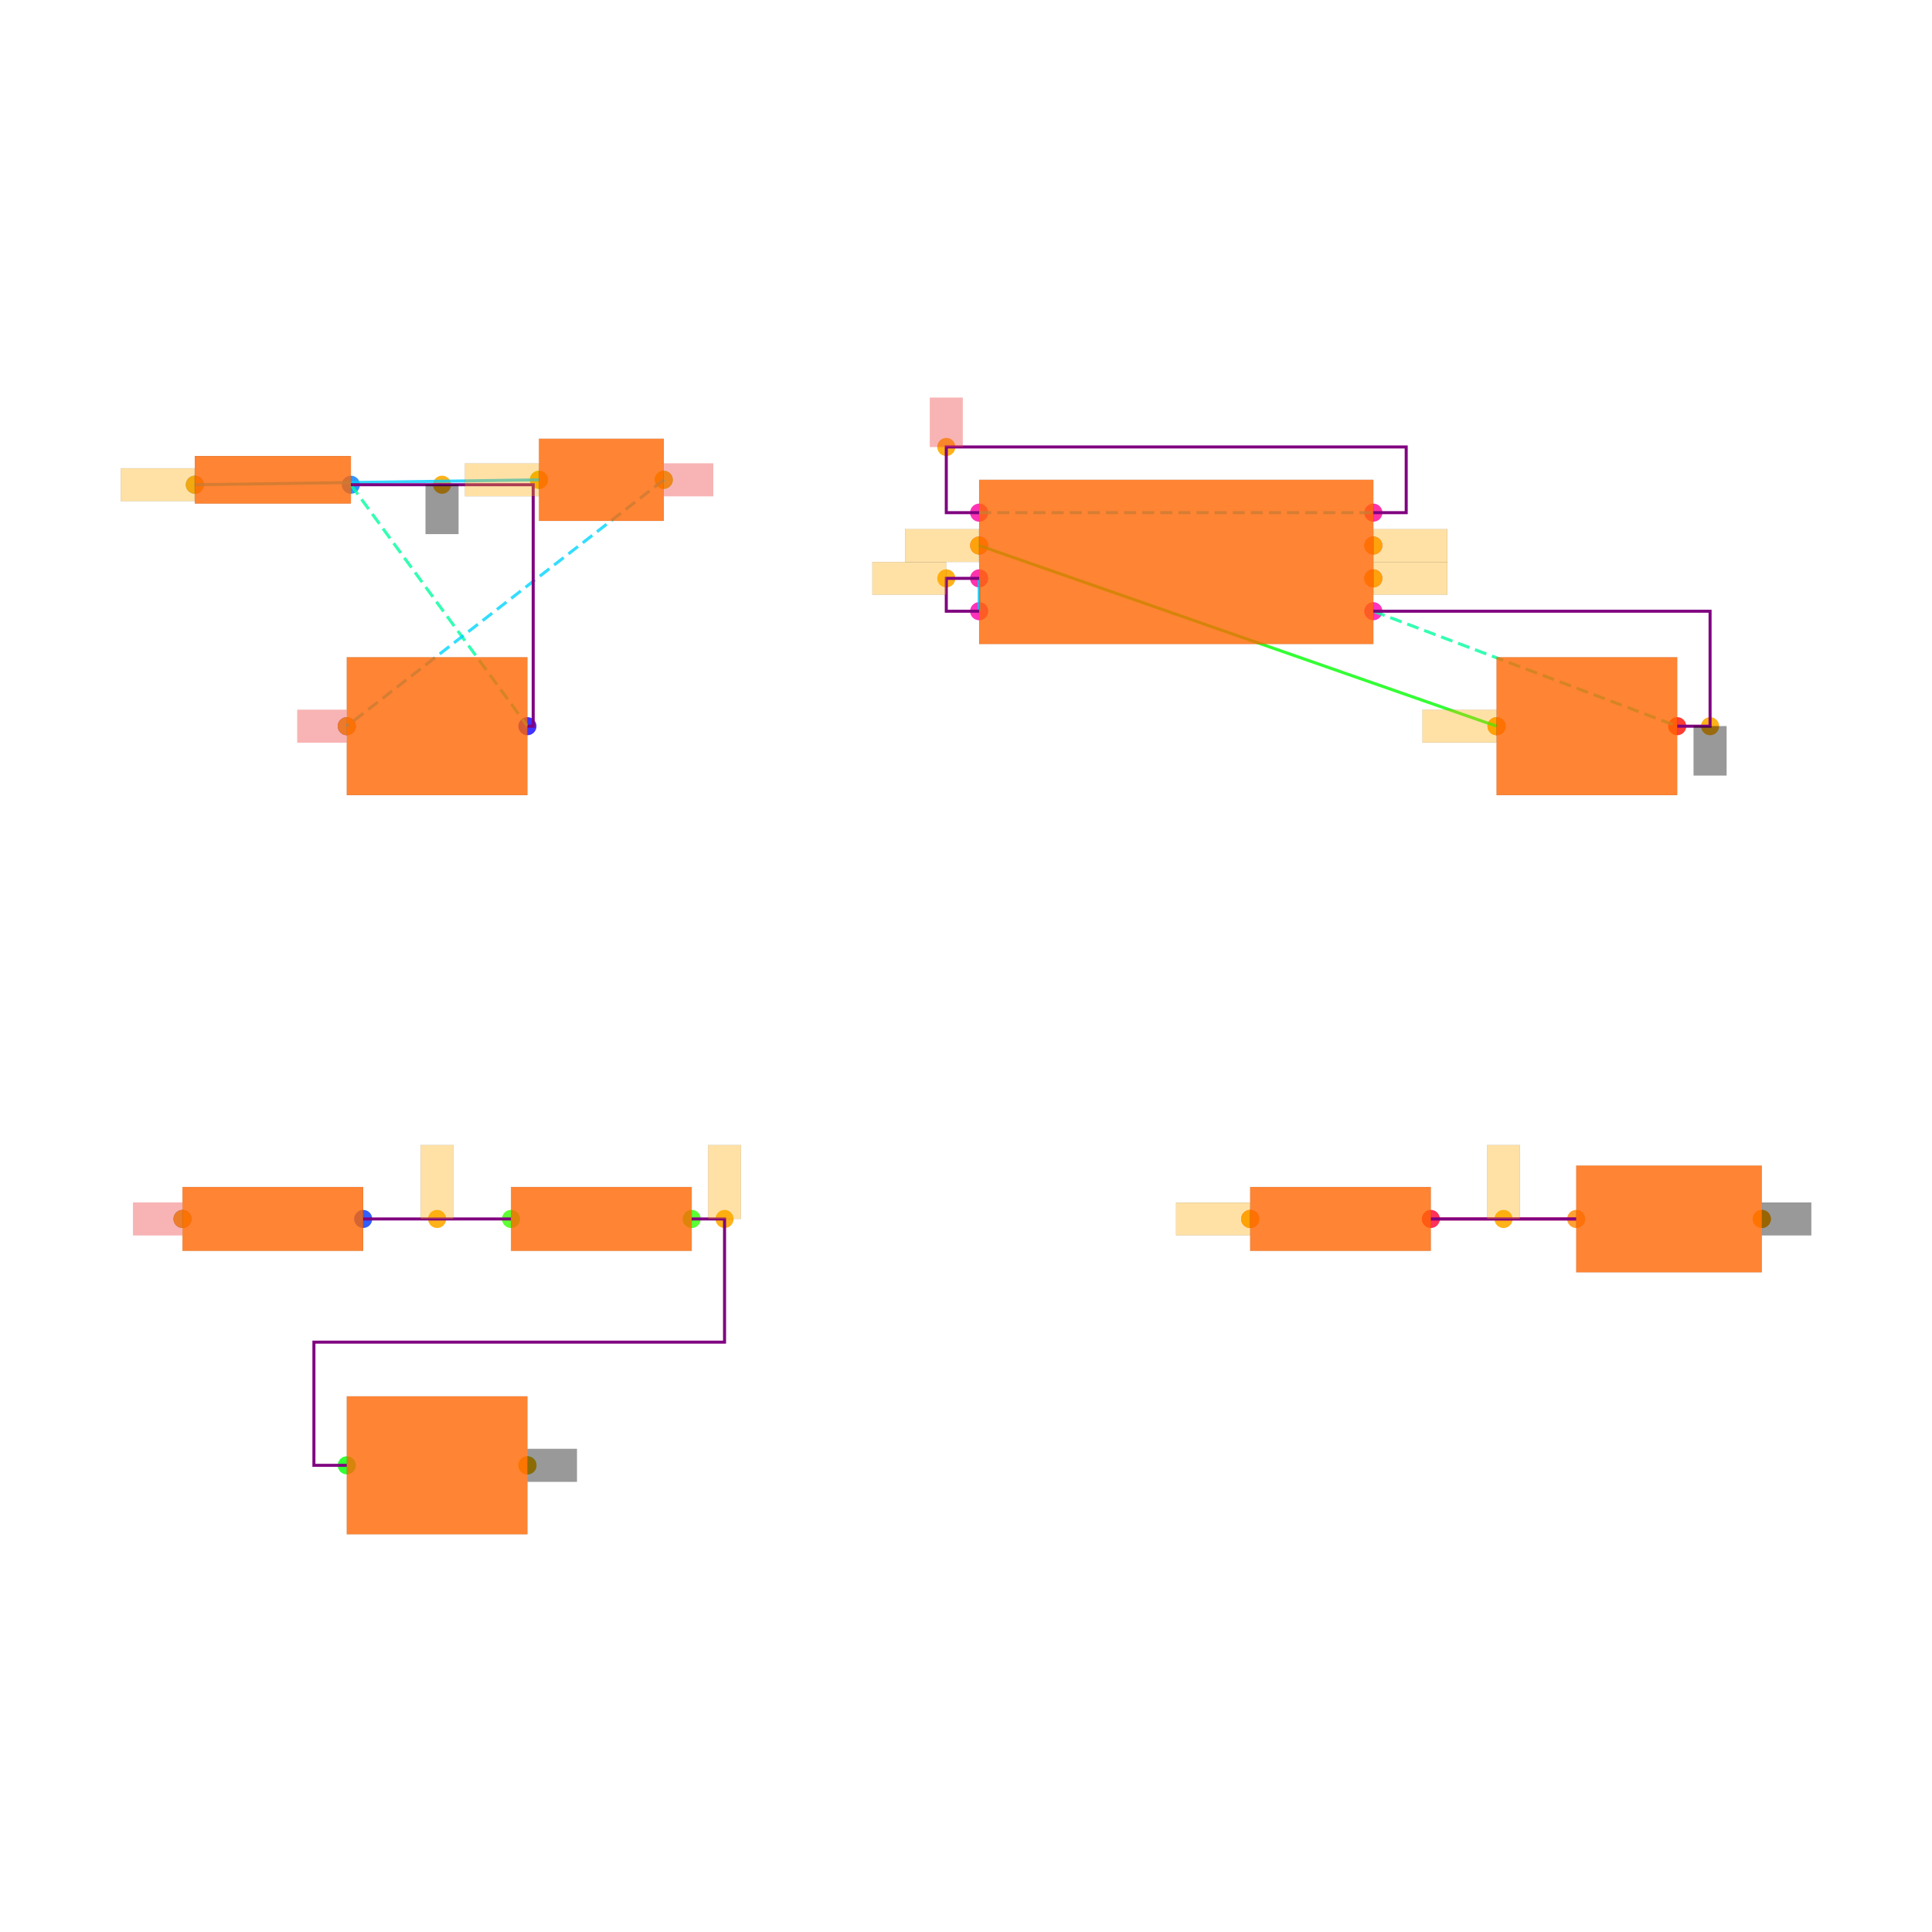
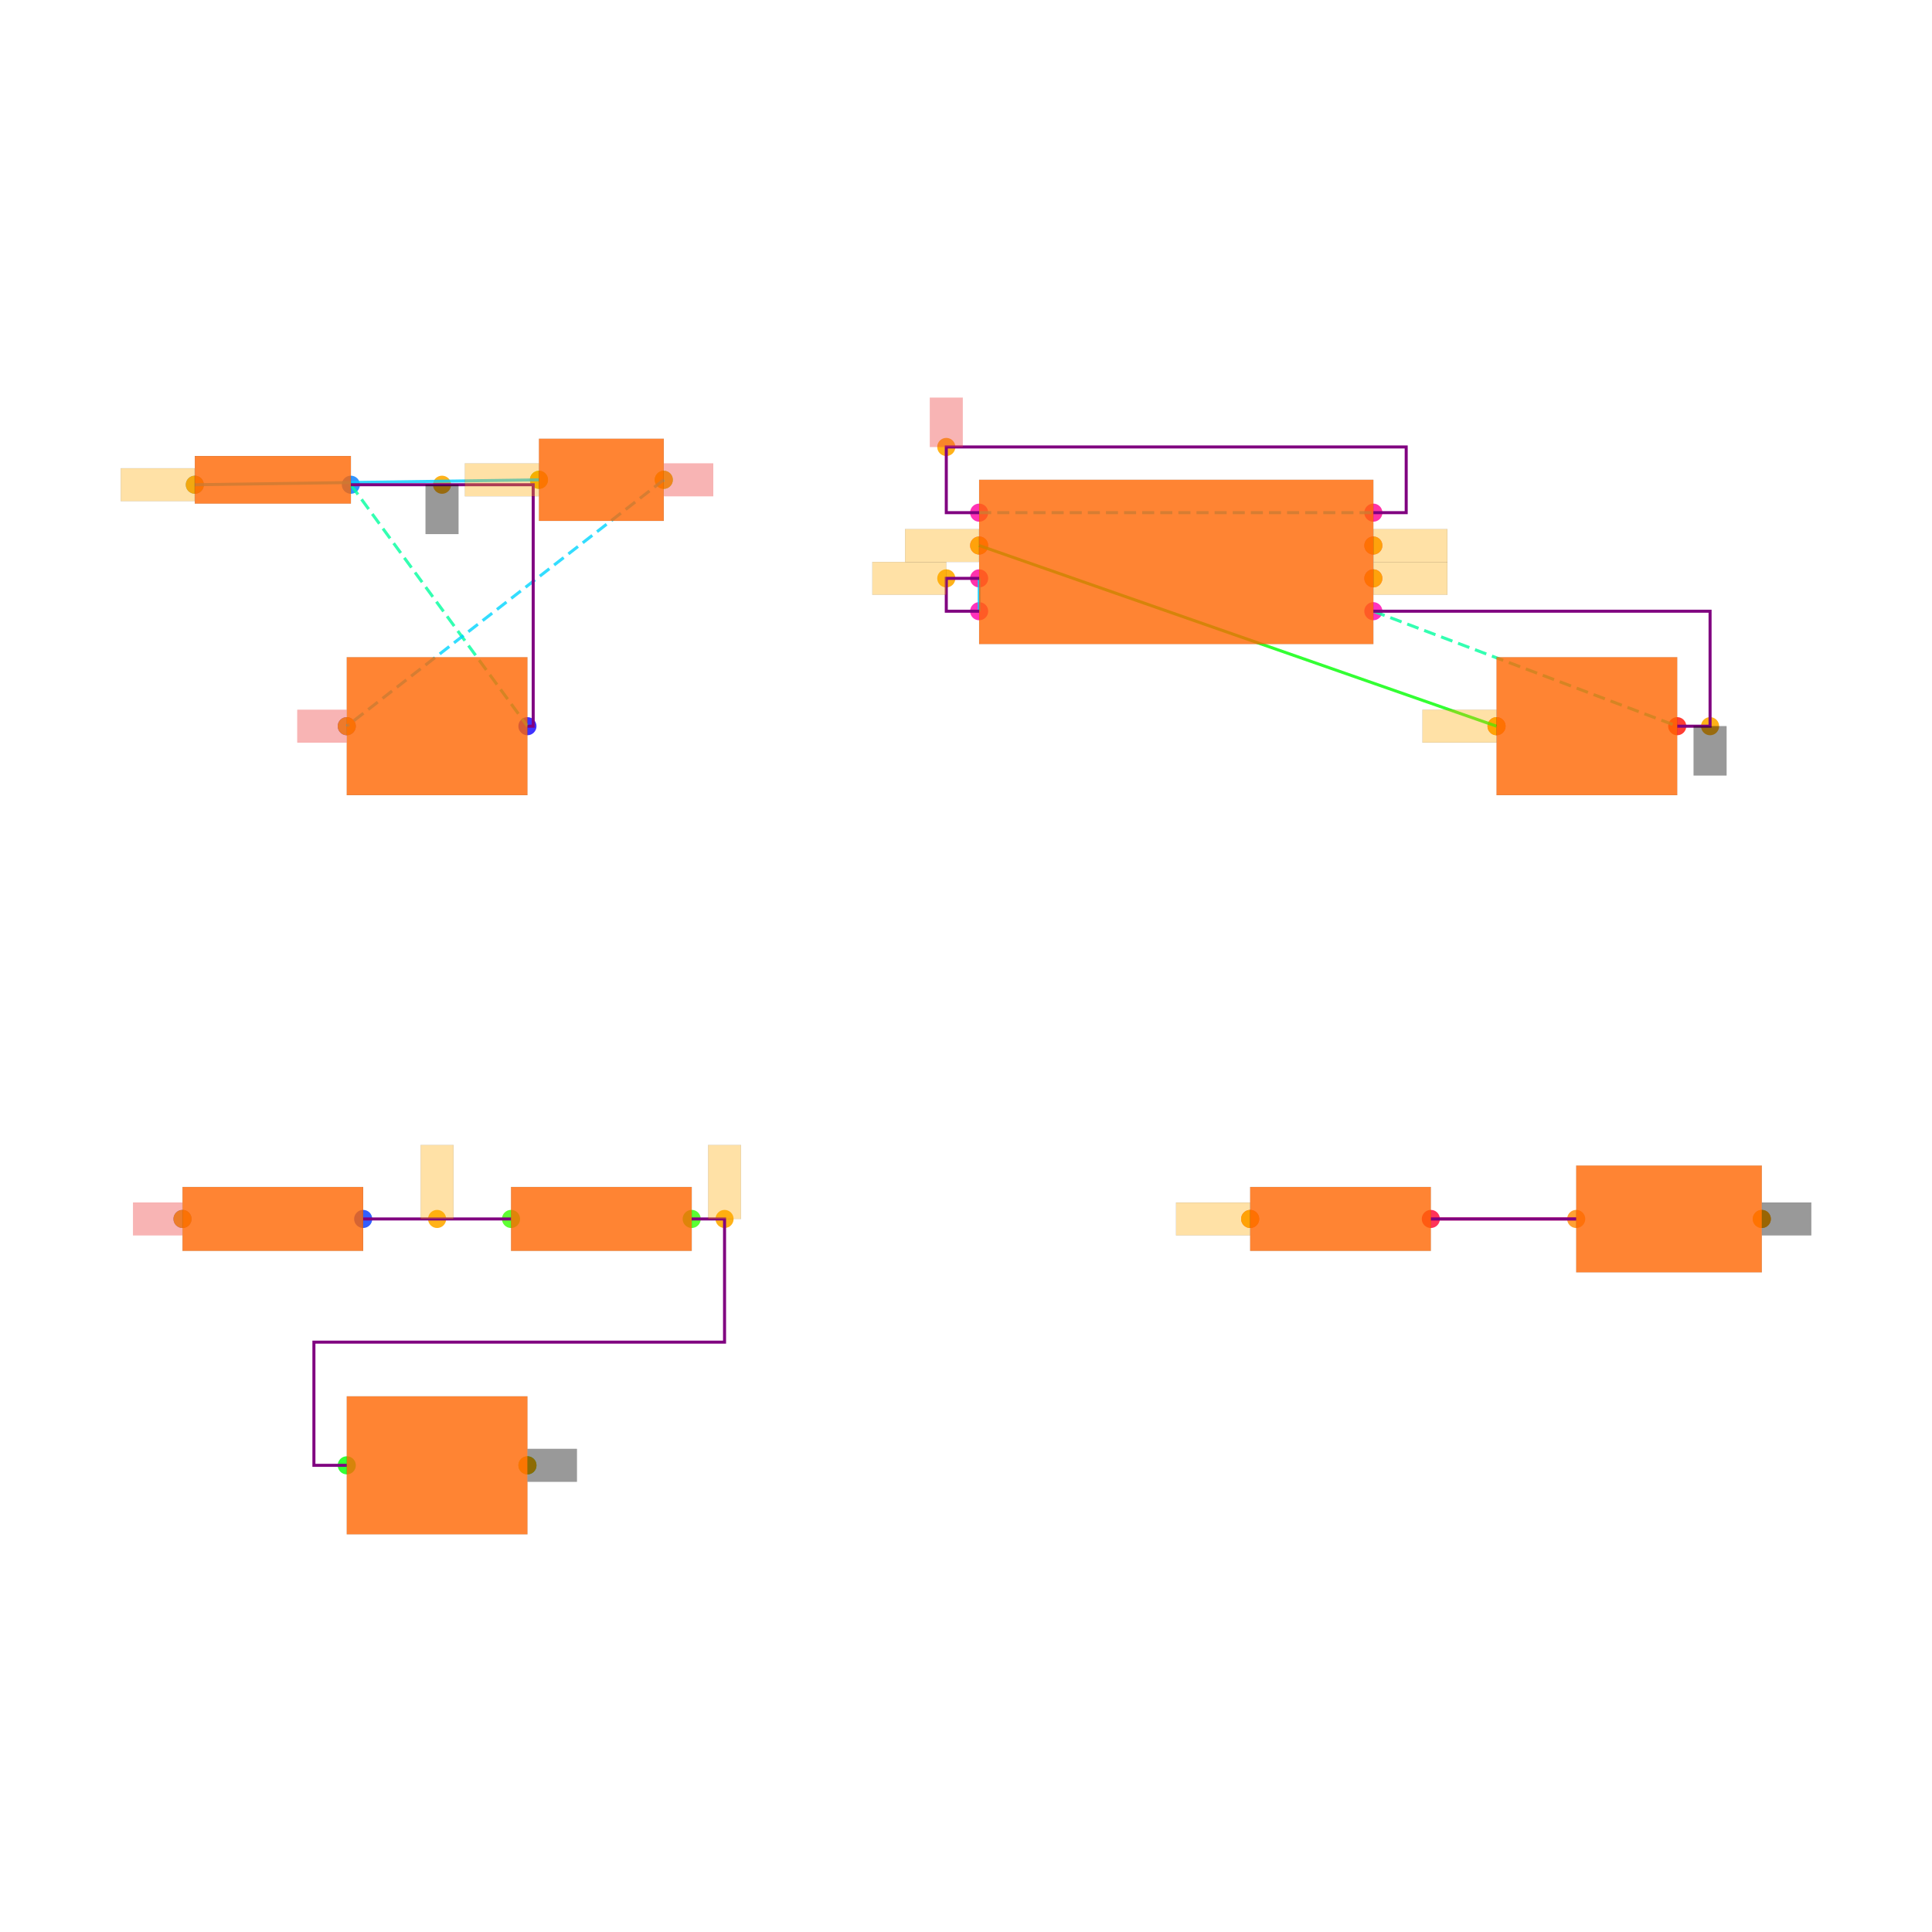
<svg xmlns="http://www.w3.org/2000/svg" width="640" height="640" viewBox="0 0 640 640">
  <rect width="100%" height="100%" fill="white" />
  <g>
    <circle data-type="point" data-label="B1.1 x-" data-x="-4.475" data-y="2.9699999999999998" cx="64.539" cy="160.575" r="3" fill="hsl(210, 100%, 50%, 0.8)" />
  </g>
  <g>
    <circle data-type="point" data-label="B1.2 x+" data-x="-3.525" data-y="2.9699999999999998" cx="116.23" cy="160.575" r="3" fill="hsl(211, 100%, 50%, 0.8)" />
  </g>
  <g>
    <circle data-type="point" data-label="SW1.1 x-" data-x="-2.38" data-y="3" cx="178.531" cy="158.943" r="3" fill="hsl(104, 100%, 50%, 0.8)" />
  </g>
  <g>
    <circle data-type="point" data-label="SW1.2 x+" data-x="-1.62" data-y="3" cx="219.883" cy="158.943" r="3" fill="hsl(105, 100%, 50%, 0.8)" />
  </g>
  <g>
    <circle data-type="point" data-label="C3.1 x-" data-x="-3.55" data-y="1.5" cx="114.87" cy="240.56" r="3" fill="hsl(243, 100%, 50%, 0.8)" />
  </g>
  <g>
    <circle data-type="point" data-label="C3.2 x+" data-x="-2.45" data-y="1.5" cx="174.722" cy="240.56" r="3" fill="hsl(244, 100%, 50%, 0.8)" />
  </g>
  <g>
    <circle data-type="point" data-label="U1.1 x+" data-x="2.7" data-y="2.2" cx="454.94" cy="202.472" r="3" fill="hsl(319, 100%, 50%, 0.8)" />
  </g>
  <g>
    <circle data-type="point" data-label="U1.2 x-" data-x="0.2999999999999998" data-y="2.2" cx="324.353" cy="202.472" r="3" fill="hsl(320, 100%, 50%, 0.8)" />
  </g>
  <g>
    <circle data-type="point" data-label="U1.3 x+" data-x="2.7" data-y="2.6" cx="454.94" cy="180.707" r="3" fill="hsl(321, 100%, 50%, 0.8)" />
  </g>
  <g>
    <circle data-type="point" data-label="U1.4 x-" data-x="0.2999999999999998" data-y="2.8" cx="324.353" cy="169.825" r="3" fill="hsl(322, 100%, 50%, 0.8)" />
  </g>
  <g>
    <circle data-type="point" data-label="U1.5 x-" data-x="0.2999999999999998" data-y="2.6" cx="324.353" cy="180.707" r="3" fill="hsl(323, 100%, 50%, 0.8)" />
  </g>
  <g>
    <circle data-type="point" data-label="U1.6 x-" data-x="0.2999999999999998" data-y="2.4" cx="324.353" cy="191.59" r="3" fill="hsl(324, 100%, 50%, 0.8)" />
  </g>
  <g>
    <circle data-type="point" data-label="U1.7 x+" data-x="2.7" data-y="2.4" cx="454.94" cy="191.59" r="3" fill="hsl(325, 100%, 50%, 0.8)" />
  </g>
  <g>
    <circle data-type="point" data-label="U1.8 x+" data-x="2.7" data-y="2.8" cx="454.94" cy="169.825" r="3" fill="hsl(326, 100%, 50%, 0.8)" />
  </g>
  <g>
    <circle data-type="point" data-label="C2.1 x-" data-x="3.45" data-y="1.5" cx="495.748" cy="240.56" r="3" fill="hsl(2, 100%, 50%, 0.8)" />
  </g>
  <g>
    <circle data-type="point" data-label="C2.2 x+" data-x="4.55" data-y="1.5" cx="555.6" cy="240.56" r="3" fill="hsl(3, 100%, 50%, 0.8)" />
  </g>
  <g>
    <circle data-type="point" data-label="R1.1 x-" data-x="-4.550000000000001" data-y="-1.5" cx="60.459" cy="403.793" r="3" fill="hsl(226, 100%, 50%, 0.8)" />
  </g>
  <g>
    <circle data-type="point" data-label="R1.2 x+" data-x="-3.4499999999999997" data-y="-1.5" cx="120.311" cy="403.793" r="3" fill="hsl(227, 100%, 50%, 0.8)" />
  </g>
  <g>
    <circle data-type="point" data-label="R2.1 x-" data-x="-2.55" data-y="-1.5" cx="169.281" cy="403.793" r="3" fill="hsl(107, 100%, 50%, 0.8)" />
  </g>
  <g>
    <circle data-type="point" data-label="R2.2 x+" data-x="-1.45" data-y="-1.5" cx="229.133" cy="403.793" r="3" fill="hsl(108, 100%, 50%, 0.8)" />
  </g>
  <g>
    <circle data-type="point" data-label="C1.1 x-" data-x="-3.55" data-y="-3" cx="114.87" cy="485.41" r="3" fill="hsl(121, 100%, 50%, 0.8)" />
  </g>
  <g>
    <circle data-type="point" data-label="C1.2 x+" data-x="-2.45" data-y="-3" cx="174.722" cy="485.41" r="3" fill="hsl(122, 100%, 50%, 0.8)" />
  </g>
  <g>
    <circle data-type="point" data-label="R3.1 x-" data-x="1.95" data-y="-1.5" cx="414.131" cy="403.793" r="3" fill="hsl(348, 100%, 50%, 0.8)" />
  </g>
  <g>
    <circle data-type="point" data-label="R3.2 x+" data-x="3.05" data-y="-1.5" cx="473.984" cy="403.793" r="3" fill="hsl(349, 100%, 50%, 0.8)" />
  </g>
  <g>
    <circle data-type="point" data-label="D1.1 x-" data-x="3.935" data-y="-1.5" cx="522.138" cy="403.793" r="3" fill="hsl(32, 100%, 50%, 0.8)" />
  </g>
  <g>
    <circle data-type="point" data-label="D1.2 x+" data-x="5.0649999999999995" data-y="-1.5" cx="583.622" cy="403.793" r="3" fill="hsl(33, 100%, 50%, 0.8)" />
  </g>
  <g>
    <circle data-type="point" data-label="anchorPoint orientation: x-" data-x="-4.475" data-y="2.9699999999999998" cx="64.539" cy="160.575" r="3" fill="hsl(40, 100%, 50%, 0.9)" />
  </g>
  <g>
    <circle data-type="point" data-label="anchorPoint orientation: x-" data-x="-2.38" data-y="3" cx="178.531" cy="158.943" r="3" fill="hsl(40, 100%, 50%, 0.9)" />
  </g>
  <g>
    <circle data-type="point" data-label="anchorPoint orientation: y-" data-x="-2.9699999999999998" data-y="2.9699999999999998" cx="146.428" cy="160.575" r="3" fill="hsl(40, 100%, 50%, 0.9)" />
  </g>
  <g>
    <circle data-type="point" data-label="anchorPoint orientation: y-" data-x="4.75" data-y="1.5" cx="566.483" cy="240.56" r="3" fill="hsl(40, 100%, 50%, 0.9)" />
  </g>
  <g>
    <circle data-type="point" data-label="anchorPoint orientation: x+" data-x="-2.45" data-y="-3" cx="174.722" cy="485.41" r="3" fill="hsl(40, 100%, 50%, 0.9)" />
  </g>
  <g>
    <circle data-type="point" data-label="anchorPoint orientation: x+" data-x="5.0649999999999995" data-y="-1.5" cx="583.622" cy="403.793" r="3" fill="hsl(40, 100%, 50%, 0.9)" />
  </g>
  <g>
    <circle data-type="point" data-label="anchorPoint orientation: x+" data-x="-1.62" data-y="3" cx="219.883" cy="158.943" r="3" fill="hsl(40, 100%, 50%, 0.9)" />
  </g>
  <g>
    <circle data-type="point" data-label="anchorPoint orientation: x-" data-x="-3.55" data-y="1.5" cx="114.87" cy="240.56" r="3" fill="hsl(40, 100%, 50%, 0.9)" />
  </g>
  <g>
    <circle data-type="point" data-label="anchorPoint orientation: y+" data-x="0.09999999999999981" data-y="3.2" cx="313.471" cy="148.061" r="3" fill="hsl(40, 100%, 50%, 0.9)" />
  </g>
  <g>
    <circle data-type="point" data-label="anchorPoint orientation: x-" data-x="-4.550000000000001" data-y="-1.5" cx="60.459" cy="403.793" r="3" fill="hsl(40, 100%, 50%, 0.9)" />
  </g>
  <g>
    <circle data-type="point" data-label="anchorPoint orientation: x-" data-x="0.09999999999999981" data-y="2.4" cx="313.471" cy="191.59" r="3" fill="hsl(40, 100%, 50%, 0.9)" />
  </g>
  <g>
    <circle data-type="point" data-label="anchorPoint orientation: y+" data-x="-1.25" data-y="-1.5" cx="240.016" cy="403.793" r="3" fill="hsl(40, 100%, 50%, 0.9)" />
  </g>
  <g>
    <circle data-type="point" data-label="anchorPoint orientation: x+" data-x="2.7" data-y="2.6" cx="454.94" cy="180.707" r="3" fill="hsl(40, 100%, 50%, 0.9)" />
  </g>
  <g>
    <circle data-type="point" data-label="anchorPoint orientation: x-" data-x="1.95" data-y="-1.5" cx="414.131" cy="403.793" r="3" fill="hsl(40, 100%, 50%, 0.9)" />
  </g>
  <g>
    <circle data-type="point" data-label="anchorPoint orientation: x-" data-x="0.2999999999999998" data-y="2.6" cx="324.353" cy="180.707" r="3" fill="hsl(40, 100%, 50%, 0.9)" />
  </g>
  <g>
    <circle data-type="point" data-label="anchorPoint orientation: x-" data-x="3.45" data-y="1.5" cx="495.748" cy="240.56" r="3" fill="hsl(40, 100%, 50%, 0.9)" />
  </g>
  <g>
    <circle data-type="point" data-label="anchorPoint orientation: y+" data-x="-3" data-y="-1.5" cx="144.796" cy="403.793" r="3" fill="hsl(40, 100%, 50%, 0.9)" />
  </g>
  <g>
    <circle data-type="point" data-label="anchorPoint orientation: x+" data-x="2.7" data-y="2.4" cx="454.94" cy="191.59" r="3" fill="hsl(40, 100%, 50%, 0.9)" />
  </g>
  <g>
-     <circle data-type="point" data-label="anchorPoint orientation: y+" data-x="3.4924999999999997" data-y="-1.5" cx="498.061" cy="403.793" r="3" fill="hsl(40, 100%, 50%, 0.9)" />
-   </g>
-   <g>
    <polyline data-points="-4.475,2.9699999999999998 -2.38,3" data-type="line" data-label="" points="64.539,160.575 178.531,158.943" fill="none" stroke="hsl(192, 100%, 50%, 0.8)" stroke-width="1" />
  </g>
  <g>
    <polyline data-points="0.2999999999999998,2.6 3.45,1.5" data-type="line" data-label="" points="324.353,180.707 495.748,240.56" fill="none" stroke="hsl(120, 100%, 50%, 0.8)" stroke-width="1" />
  </g>
  <g>
    <polyline data-points="0.2999999999999998,2.4 0.2999999999999998,2.2" data-type="line" data-label="" points="324.353,191.59 324.353,202.472" fill="none" stroke="hsl(192, 100%, 50%, 0.8)" stroke-width="1" />
  </g>
  <g>
    <polyline data-points="3.05,-1.5 3.935,-1.5" data-type="line" data-label="" points="473.984,403.793 522.138,403.793" fill="none" stroke="hsl(344, 100%, 50%, 0.8)" stroke-width="1" />
  </g>
  <g>
    <polyline data-points="-3.525,2.9699999999999998 -2.45,1.5" data-type="line" data-label="" points="116.23,160.575 174.722,240.56" fill="none" stroke="hsl(157, 100%, 50%, 0.8)" stroke-width="1" stroke-dasharray="4 2" />
  </g>
  <g>
    <polyline data-points="2.7,2.2 4.55,1.5" data-type="line" data-label="" points="454.94,202.472 555.6,240.56" fill="none" stroke="hsl(157, 100%, 50%, 0.8)" stroke-width="1" stroke-dasharray="4 2" />
  </g>
  <g>
    <polyline data-points="-1.62,3 -3.55,1.5" data-type="line" data-label="" points="219.883,158.943 114.87,240.56" fill="none" stroke="hsl(190, 100%, 50%, 0.8)" stroke-width="1" stroke-dasharray="4 2" />
  </g>
  <g>
    <polyline data-points="0.2999999999999998,2.8 2.7,2.8" data-type="line" data-label="" points="324.353,169.825 454.94,169.825" fill="none" stroke="hsl(190, 100%, 50%, 0.8)" stroke-width="1" stroke-dasharray="4 2" />
  </g>
  <g>
    <polyline data-points="0.2999999999999998,2.4 0.09999999999999981,2.4 0.09999999999999981,2.2 0.2999999999999998,2.2" data-type="line" data-label="" points="324.353,191.59 313.471,191.59 313.471,202.472 324.353,202.472" fill="none" stroke="purple" stroke-width="1" />
  </g>
  <g>
    <polyline data-points="-2.55,-1.5 -3.4499999999999997,-1.5" data-type="line" data-label="" points="169.281,403.793 120.311,403.793" fill="none" stroke="purple" stroke-width="1" />
  </g>
  <g>
    <polyline data-points="3.05,-1.5 3.935,-1.5" data-type="line" data-label="" points="473.984,403.793 522.138,403.793" fill="none" stroke="purple" stroke-width="1" />
  </g>
  <g>
    <polyline data-points="-1.4500000000000002,-1.5 -1.25,-1.5 -1.25,-2.25 -3.75,-2.25 -3.75,-3 -3.55,-3" data-type="line" data-label="" points="229.133,403.793 240.016,403.793 240.016,444.602 103.988,444.602 103.988,485.41 114.87,485.41" fill="none" stroke="purple" stroke-width="1" />
  </g>
  <g>
    <polyline data-points="-3.525,2.9699999999999998 -2.415,2.9699999999999998 -2.415,1.5 -2.45,1.5" data-type="line" data-label="" points="116.23,160.575 176.627,160.575 176.627,240.56 174.722,240.56" fill="none" stroke="purple" stroke-width="1" />
  </g>
  <g>
    <polyline data-points="2.7,2.2 4.75,2.2 4.75,1.5 4.55,1.5" data-type="line" data-label="" points="454.94,202.472 566.483,202.472 566.483,240.56 555.6,240.56" fill="none" stroke="purple" stroke-width="1" />
  </g>
  <g>
    <polyline data-points="0.2999999999999998,2.8 0.09999999999999981,2.8 0.09999999999999981,3.2 2.9000000000000004,3.2 2.9000000000000004,2.8 2.7,2.8" data-type="line" data-label="" points="324.353,169.825 313.471,169.825 313.471,148.061 465.822,148.061 465.822,169.825 454.94,169.825" fill="none" stroke="purple" stroke-width="1" />
  </g>
  <g>
    <rect data-type="rect" data-label="schematic_component_0" data-x="-4" data-y="3" x="64.539" y="151.053" width="51.691" height="15.779" fill="hsl(24, 100%, 50%, 0.8)" stroke="black" stroke-width="0.018" />
  </g>
  <g>
    <rect data-type="rect" data-label="schematic_component_1" data-x="-2" data-y="3" x="178.531" y="145.34" width="41.353" height="27.206" fill="hsl(24, 100%, 50%, 0.8)" stroke="black" stroke-width="0.018" />
  </g>
  <g>
    <rect data-type="rect" data-label="schematic_component_2" data-x="-3" data-y="1.5" x="114.87" y="217.707" width="59.852" height="45.705" fill="hsl(24, 100%, 50%, 0.8)" stroke="black" stroke-width="0.018" />
  </g>
  <g>
    <rect data-type="rect" data-label="schematic_component_3" data-x="1.5" data-y="2.5" x="324.353" y="158.943" width="130.587" height="54.411" fill="hsl(24, 100%, 50%, 0.8)" stroke="black" stroke-width="0.018" />
  </g>
  <g>
    <rect data-type="rect" data-label="schematic_component_4" data-x="4" data-y="1.5" x="495.748" y="217.707" width="59.852" height="45.705" fill="hsl(24, 100%, 50%, 0.8)" stroke="black" stroke-width="0.018" />
  </g>
  <g>
    <rect data-type="rect" data-label="schematic_component_5" data-x="-4" data-y="-1.5" x="60.459" y="393.213" width="59.852" height="21.161" fill="hsl(24, 100%, 50%, 0.8)" stroke="black" stroke-width="0.018" />
  </g>
  <g>
    <rect data-type="rect" data-label="schematic_component_6" data-x="-2" data-y="-1.5" x="169.281" y="393.213" width="59.852" height="21.161" fill="hsl(24, 100%, 50%, 0.8)" stroke="black" stroke-width="0.018" />
  </g>
  <g>
    <rect data-type="rect" data-label="schematic_component_7" data-x="-3" data-y="-3" x="114.87" y="462.557" width="59.852" height="45.705" fill="hsl(24, 100%, 50%, 0.8)" stroke="black" stroke-width="0.018" />
  </g>
  <g>
    <rect data-type="rect" data-label="schematic_component_8" data-x="2.5" data-y="-1.5" x="414.131" y="393.213" width="59.852" height="21.161" fill="hsl(24, 100%, 50%, 0.8)" stroke="black" stroke-width="0.018" />
  </g>
  <g>
    <rect data-type="rect" data-label="schematic_component_9" data-x="4.5" data-y="-1.5" x="522.138" y="386.11" width="61.485" height="35.367" fill="hsl(24, 100%, 50%, 0.8)" stroke="black" stroke-width="0.018" />
  </g>
  <g>
    <rect data-type="rect" data-label="netId: .B1 &gt; .pin1 to .SW1 &gt; .pin1 globalConnNetId: connectivity_net0" data-x="-4.701" data-y="2.9699999999999998" x="40" y="155.134" width="24.485" height="10.882" fill="hsl(40, 100%, 50%, 0.35)" stroke="black" stroke-width="0.018" />
  </g>
  <g>
    <rect data-type="rect" data-label="netId: .B1 &gt; .pin1 to .SW1 &gt; .pin1 globalConnNetId: connectivity_net0" data-x="-2.606" data-y="3" x="153.991" y="153.502" width="24.485" height="10.882" fill="hsl(40, 100%, 50%, 0.35)" stroke="black" stroke-width="0.018" />
  </g>
  <g>
    <rect data-type="rect" data-label="netId: GND globalConnNetId: connectivity_net6" data-x="-2.9699999999999998" data-y="2.82" x="140.987" y="160.575" width="10.882" height="16.323" fill="#00000066" stroke="#000000" stroke-width="0.018" />
  </g>
  <g>
    <rect data-type="rect" data-label="netId: GND globalConnNetId: connectivity_net6" data-x="4.75" data-y="1.35" x="561.042" y="240.56" width="10.882" height="16.323" fill="#00000066" stroke="#000000" stroke-width="0.018" />
  </g>
  <g>
    <rect data-type="rect" data-label="netId: GND globalConnNetId: connectivity_net6" data-x="-2.2990000000000004" data-y="-3" x="174.777" y="479.969" width="16.323" height="10.882" fill="#00000066" stroke="#000000" stroke-width="0.018" />
  </g>
  <g>
    <rect data-type="rect" data-label="netId: GND globalConnNetId: connectivity_net6" data-x="5.216" data-y="-1.5" x="583.677" y="398.352" width="16.323" height="10.882" fill="#00000066" stroke="#000000" stroke-width="0.018" />
  </g>
  <g>
    <rect data-type="rect" data-label="netId: VCC globalConnNetId: connectivity_net7" data-x="-1.4690000000000003" data-y="3" x="219.938" y="153.502" width="16.323" height="10.882" fill="#ef444466" stroke="#ef4444" stroke-width="0.018" />
  </g>
  <g>
    <rect data-type="rect" data-label="netId: VCC globalConnNetId: connectivity_net7" data-x="-3.7009999999999996" data-y="1.5" x="98.492" y="235.119" width="16.323" height="10.882" fill="#ef444466" stroke="#ef4444" stroke-width="0.018" />
  </g>
  <g>
    <rect data-type="rect" data-label="netId: VCC globalConnNetId: connectivity_net7" data-x="0.09999999999999981" data-y="3.35" x="308.03" y="131.737" width="10.882" height="16.323" fill="#ef444466" stroke="#ef4444" stroke-width="0.018" />
  </g>
  <g>
    <rect data-type="rect" data-label="netId: VCC globalConnNetId: connectivity_net7" data-x="-4.701000000000001" data-y="-1.5" x="44.081" y="398.352" width="16.323" height="10.882" fill="#ef444466" stroke="#ef4444" stroke-width="0.018" />
  </g>
  <g>
    <rect data-type="rect" data-label="netId: .U1 &gt; .THRES to .C1 &gt; .pin1 globalConnNetId: connectivity_net2" data-x="-0.1250000000000002" data-y="2.4" x="288.986" y="186.148" width="24.485" height="10.882" fill="hsl(40, 100%, 50%, 0.35)" stroke="black" stroke-width="0.018" />
  </g>
  <g>
    <rect data-type="rect" data-label="netId: .R2 &gt; .pin2 to .U1 &gt; .THRES globalConnNetId: connectivity_net2" data-x="-1.25" data-y="-1.275" x="234.574" y="379.308" width="10.882" height="24.485" fill="hsl(40, 100%, 50%, 0.35)" stroke="black" stroke-width="0.018" />
  </g>
  <g>
    <rect data-type="rect" data-label="netId: .U1 &gt; .OUT to .R3 &gt; .pin1 globalConnNetId: connectivity_net4" data-x="2.926" data-y="2.6" x="454.994" y="175.266" width="24.485" height="10.882" fill="hsl(40, 100%, 50%, 0.35)" stroke="black" stroke-width="0.018" />
  </g>
  <g>
    <rect data-type="rect" data-label="netId: .U1 &gt; .OUT to .R3 &gt; .pin1 globalConnNetId: connectivity_net4" data-x="1.724" data-y="-1.5" x="389.592" y="398.352" width="24.485" height="10.882" fill="hsl(40, 100%, 50%, 0.35)" stroke="black" stroke-width="0.018" />
  </g>
  <g>
    <rect data-type="rect" data-label="netId: .U1 &gt; .CTRL to .C2 &gt; .pin1 globalConnNetId: connectivity_net1" data-x="0.07399999999999982" data-y="2.6" x="299.813" y="175.266" width="24.485" height="10.882" fill="hsl(40, 100%, 50%, 0.35)" stroke="black" stroke-width="0.018" />
  </g>
  <g>
    <rect data-type="rect" data-label="netId: .U1 &gt; .CTRL to .C2 &gt; .pin1 globalConnNetId: connectivity_net1" data-x="3.224" data-y="1.5" x="471.209" y="235.119" width="24.485" height="10.882" fill="hsl(40, 100%, 50%, 0.35)" stroke="black" stroke-width="0.018" />
  </g>
  <g>
    <rect data-type="rect" data-label="netId: .U1 &gt; .DISCH to .R2 &gt; .pin1 globalConnNetId: connectivity_net3" data-x="-3" data-y="-1.275" x="139.355" y="379.308" width="10.882" height="24.485" fill="hsl(40, 100%, 50%, 0.35)" stroke="black" stroke-width="0.018" />
  </g>
  <g>
    <rect data-type="rect" data-label="netId: .U1 &gt; .DISCH to .R2 &gt; .pin1 globalConnNetId: connectivity_net3" data-x="2.926" data-y="2.4" x="454.994" y="186.148" width="24.485" height="10.882" fill="hsl(40, 100%, 50%, 0.35)" stroke="black" stroke-width="0.018" />
-   </g>
-   <g>
-     <rect data-type="rect" data-label="netId: .R3 &gt; .pin2 to .D1 &gt; .pin1 globalConnNetId: connectivity_net5" data-x="3.4924999999999997" data-y="-1.275" x="492.62" y="379.308" width="10.882" height="24.485" fill="hsl(40, 100%, 50%, 0.35)" stroke="black" stroke-width="0.018" />
  </g>
  <g id="crosshair" style="display: none">
    <line id="crosshair-h" y1="0" y2="640" stroke="#666" stroke-width="0.5" />
    <line id="crosshair-v" x1="0" x2="640" stroke="#666" stroke-width="0.5" />
    <text id="coordinates" font-family="monospace" font-size="12" fill="#666" />
  </g>
</svg>
